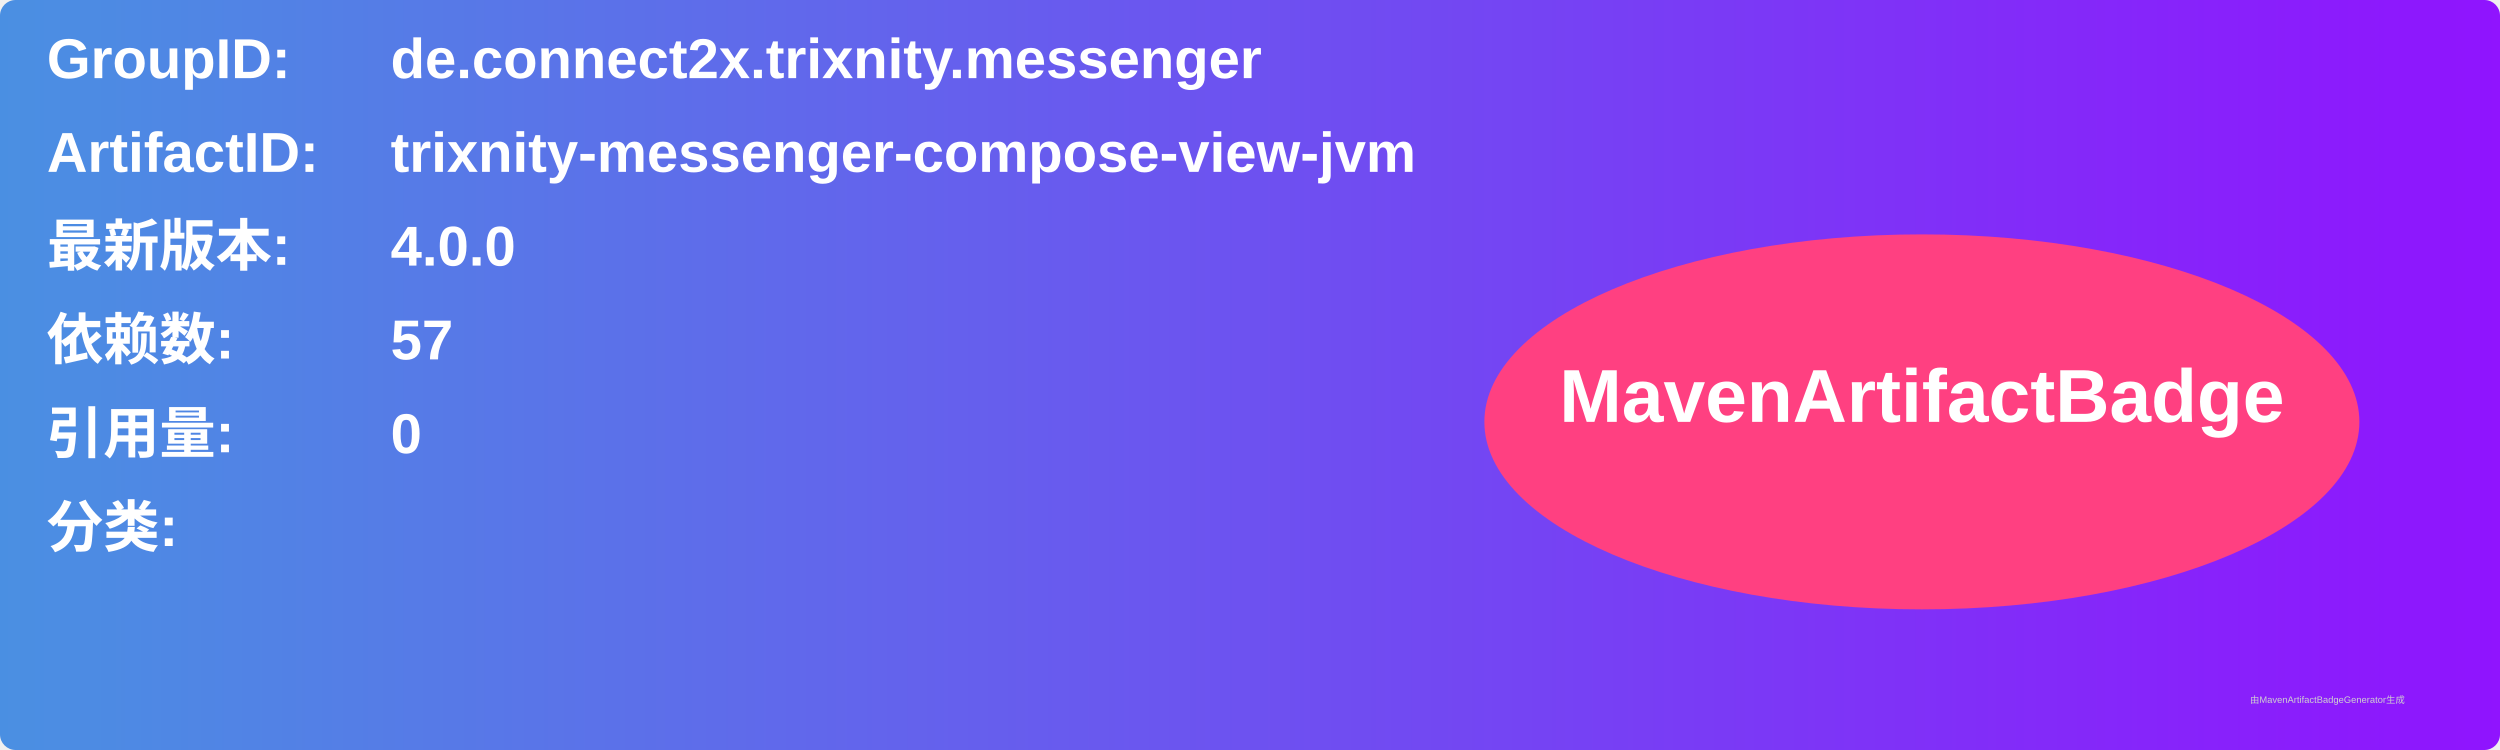
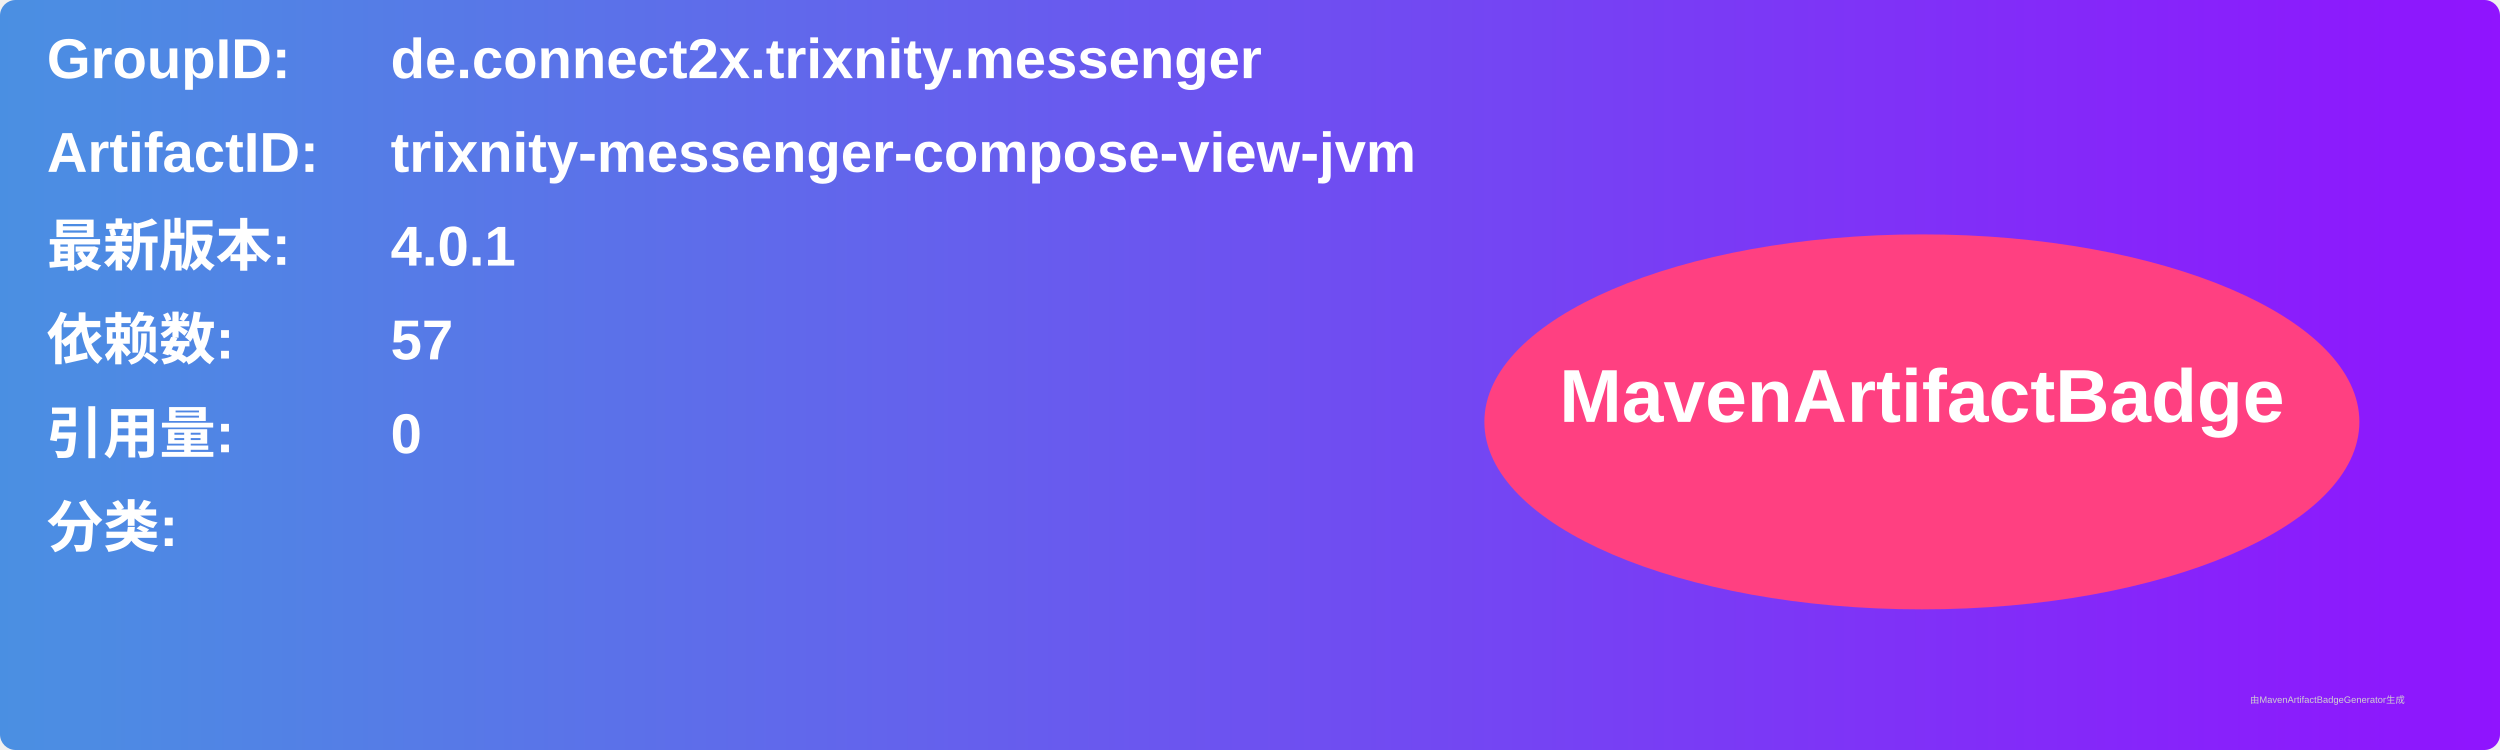
<svg xmlns="http://www.w3.org/2000/svg" width="800" height="240" viewBox="0 0 800 240">
  <linearGradient id="grad" x1="0%" y1="0%" x2="100%" y2="0%">
    <stop offset="0%" stop-color="#4a90e2" />
    <stop offset="100%" stop-color="#9013fe" />
  </linearGradient>
  <rect width="100%" height="100%" rx="5" ry="5" fill="url(#grad)" />
  <g transform="translate(15, 15)">
    <text x="0" y="10" font-family="Arial" font-size="18" fill="white" font-weight="bold" width="260">GroupID:</text>
    <text x="110" y="10" font-family="Arial" font-size="18" fill="white" font-weight="bold" width="460">de.connect2x.trixnity.messenger</text>
    <text x="0" y="40" font-family="Arial" font-size="18" fill="white" font-weight="bold" width="260">ArtifactID:</text>
    <text x="110" y="40" font-family="Arial" font-size="18" fill="white" font-weight="bold" width="460">trixnity-messenger-compose-view-jvm</text>
    <text x="0" y="70" font-family="Arial" font-size="18" fill="white" font-weight="bold">最新版本:</text>
    <text x="110" y="70" font-family="Arial" font-size="18" fill="white" font-weight="bold">
-       <tspan font-weight="bold">4.0.0</tspan>
+       <tspan font-weight="bold">4.0.1</tspan>
    </text>
    <text x="0" y="100" font-family="Arial" font-size="18" fill="white" font-weight="bold">依赖数: </text>
    <text x="110" y="100" font-family="Arial" font-size="18" fill="white">
      <tspan font-weight="bold">57</tspan>
    </text>
    <text x="0" y="130" font-family="Arial" font-size="18" fill="white" font-weight="bold">引用量: </text>
    <text x="110" y="130" font-family="Arial" font-size="18" fill="white">
      <tspan font-weight="bold">0</tspan>
    </text>
    <text x="0" y="160" font-family="Arial" font-size="18" fill="white" font-weight="bold">分类:</text>
    <text x="10" y="190" font-family="Arial" font-size="10" fill="white">
      <tspan font-weight="bold" />
    </text>
    <ellipse cx="600" cy="120" rx="140" ry="60" fill="#ff4081" />
    <text x="600" y="120" text-anchor="middle" font-family="Arial" font-size="24" fill="white" font-weight="bold">MavenArtifactBadge</text>
  </g>
  <text x="720" y="225" font-family="Arial" font-size="3" fill="#d0d0d0">由MavenArtifactBadgeGenerator生成</text>
</svg>
